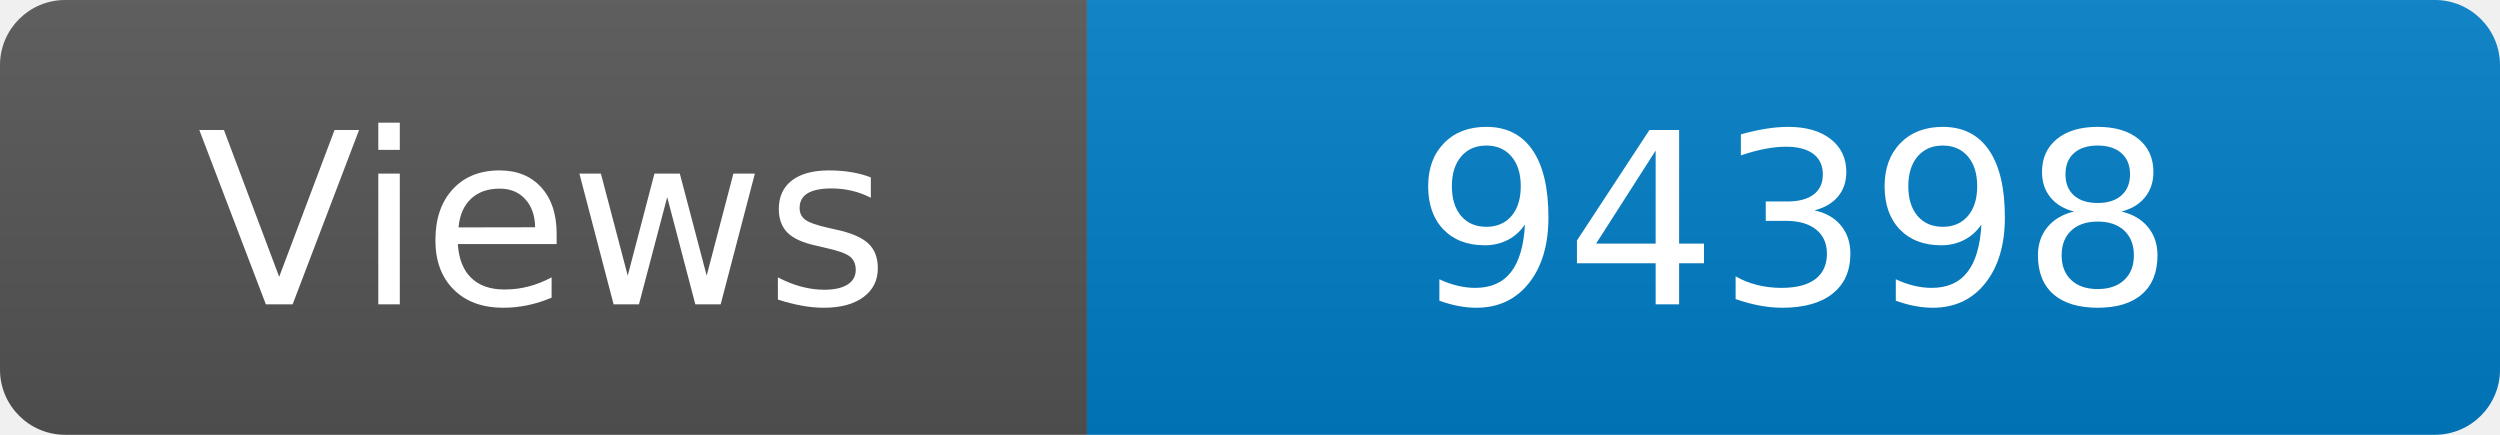
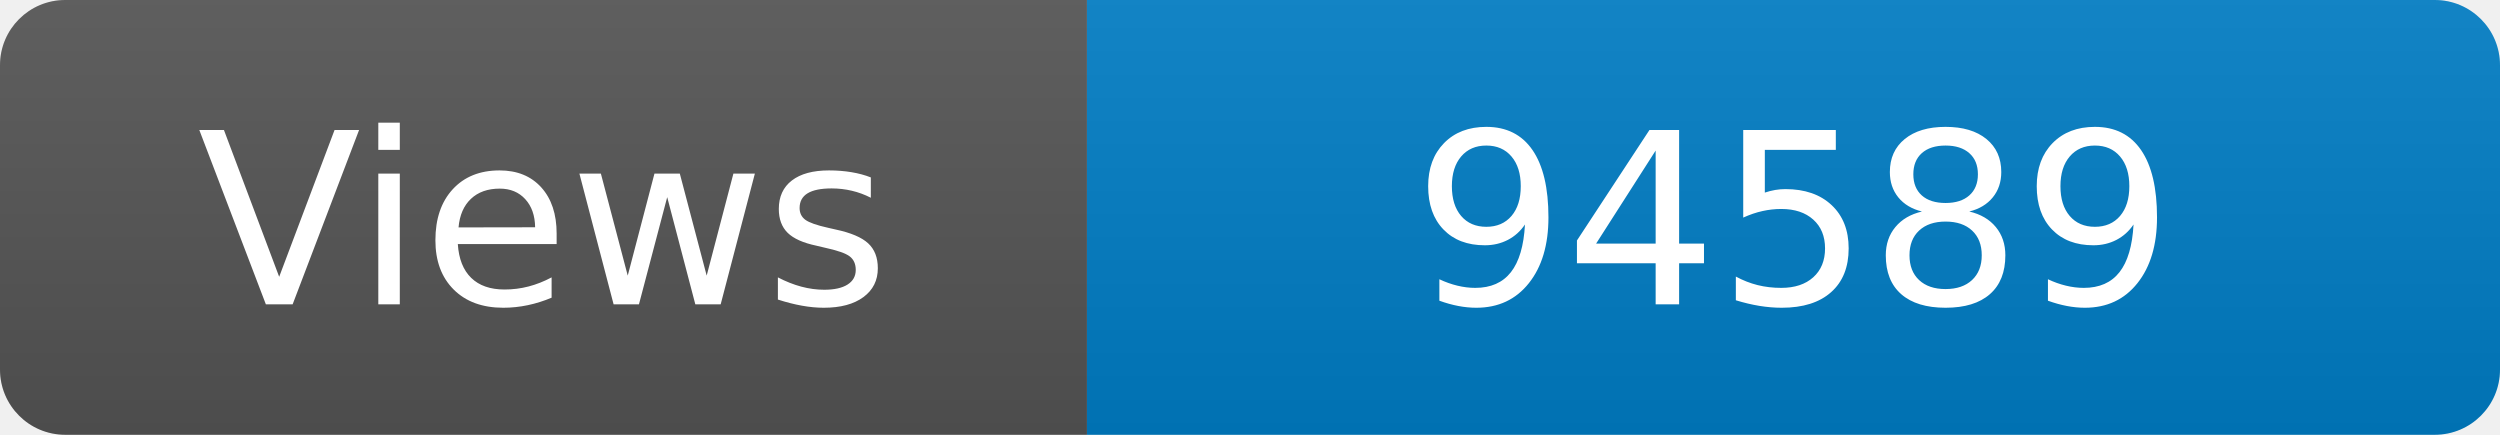
<svg xmlns="http://www.w3.org/2000/svg" width="115" height="20" role="img" aria-label="Maintained?: yes">
  <linearGradient id="s" x2="0" y2="100%">
    <stop offset="0" stop-color="#bbb" stop-opacity=".1" />
    <stop offset="1" stop-opacity=".1" />
  </linearGradient>
  <clipPath id="r">
    <rect width="115" height="20" rx="3" fill="#fff" />
  </clipPath>
  <g clip-path="url(#r)">
    <rect width="50" height="20" fill="#555" />
    <rect x="50" width="160" height="20" fill="#007ec6" />
    <rect width="115" height="20" fill="url(#s)" />
  </g>
  <g fill="#fff" text-anchor="middle" font-family="Verdana,Geneva,DejaVu Sans,sans-serif" font-size="110">
    <text x="250" y="140" transform="scale(.1)" fill="#fff">Views</text>
-     <text x="825" y="140" transform="scale(.1)" fill="#fff">94398</text>
+     <text x="825" y="140" transform="scale(.1)" fill="#fff">94589</text>
  </g>
</svg>
